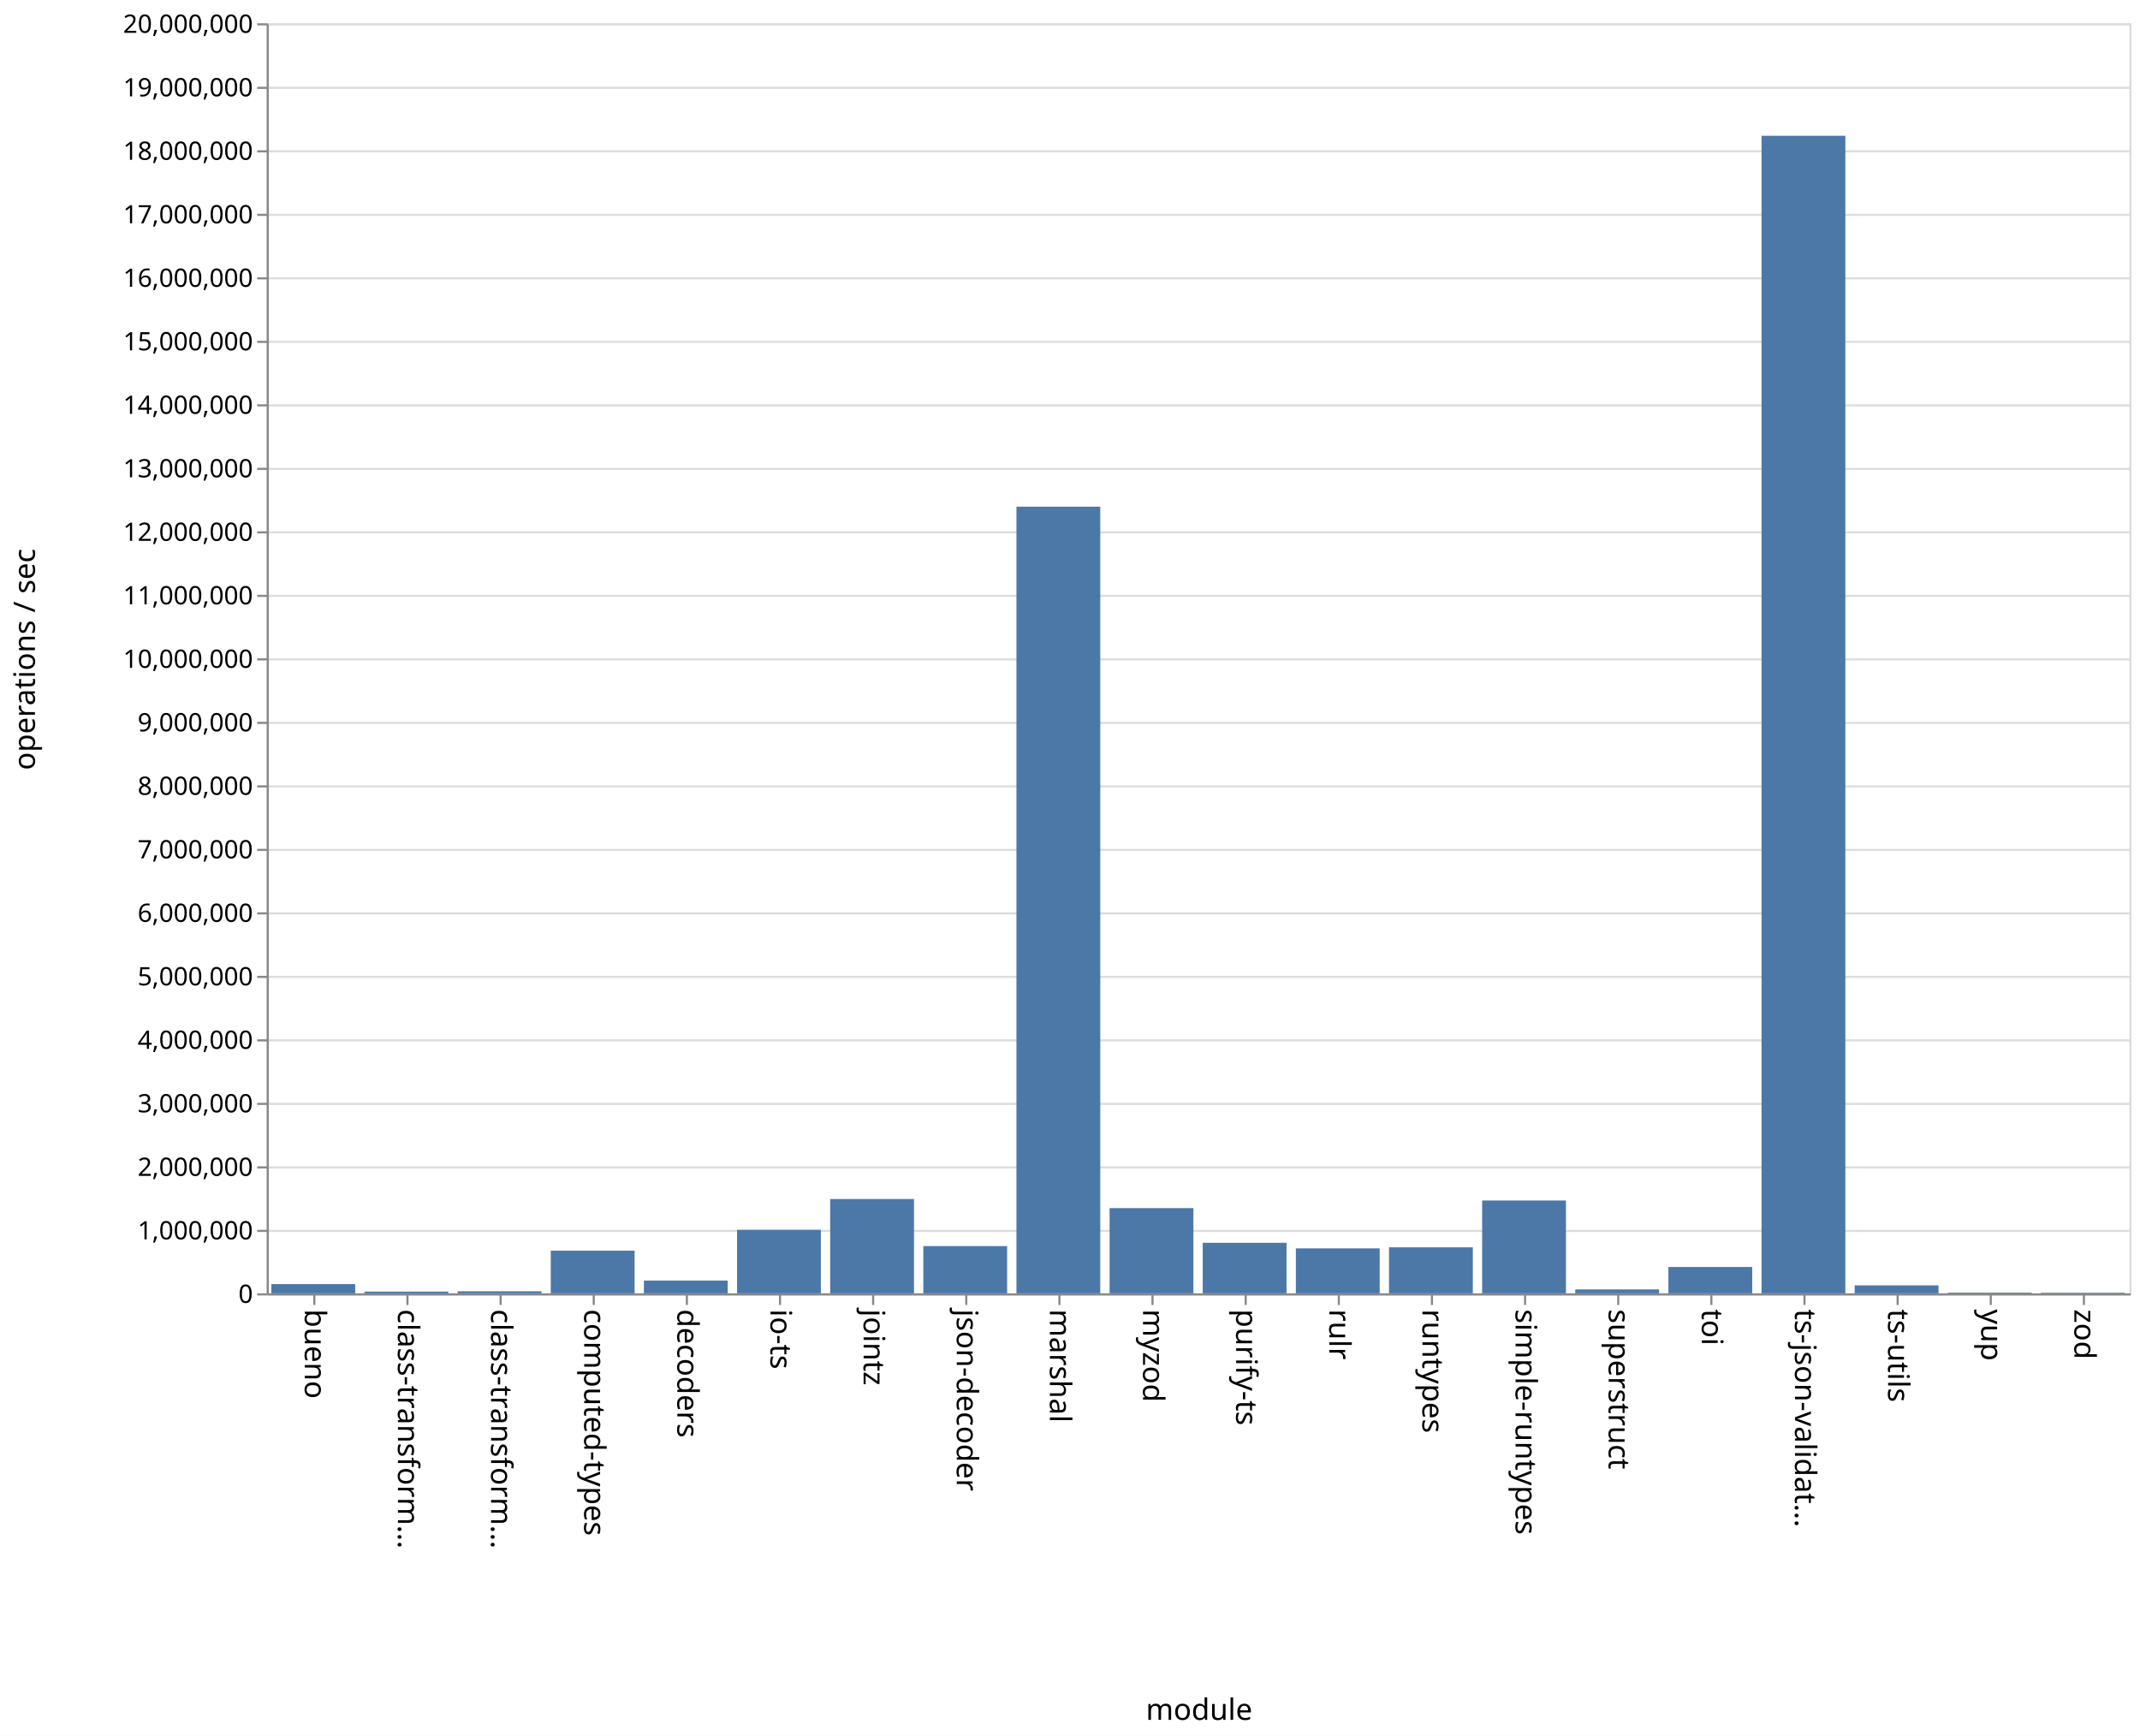
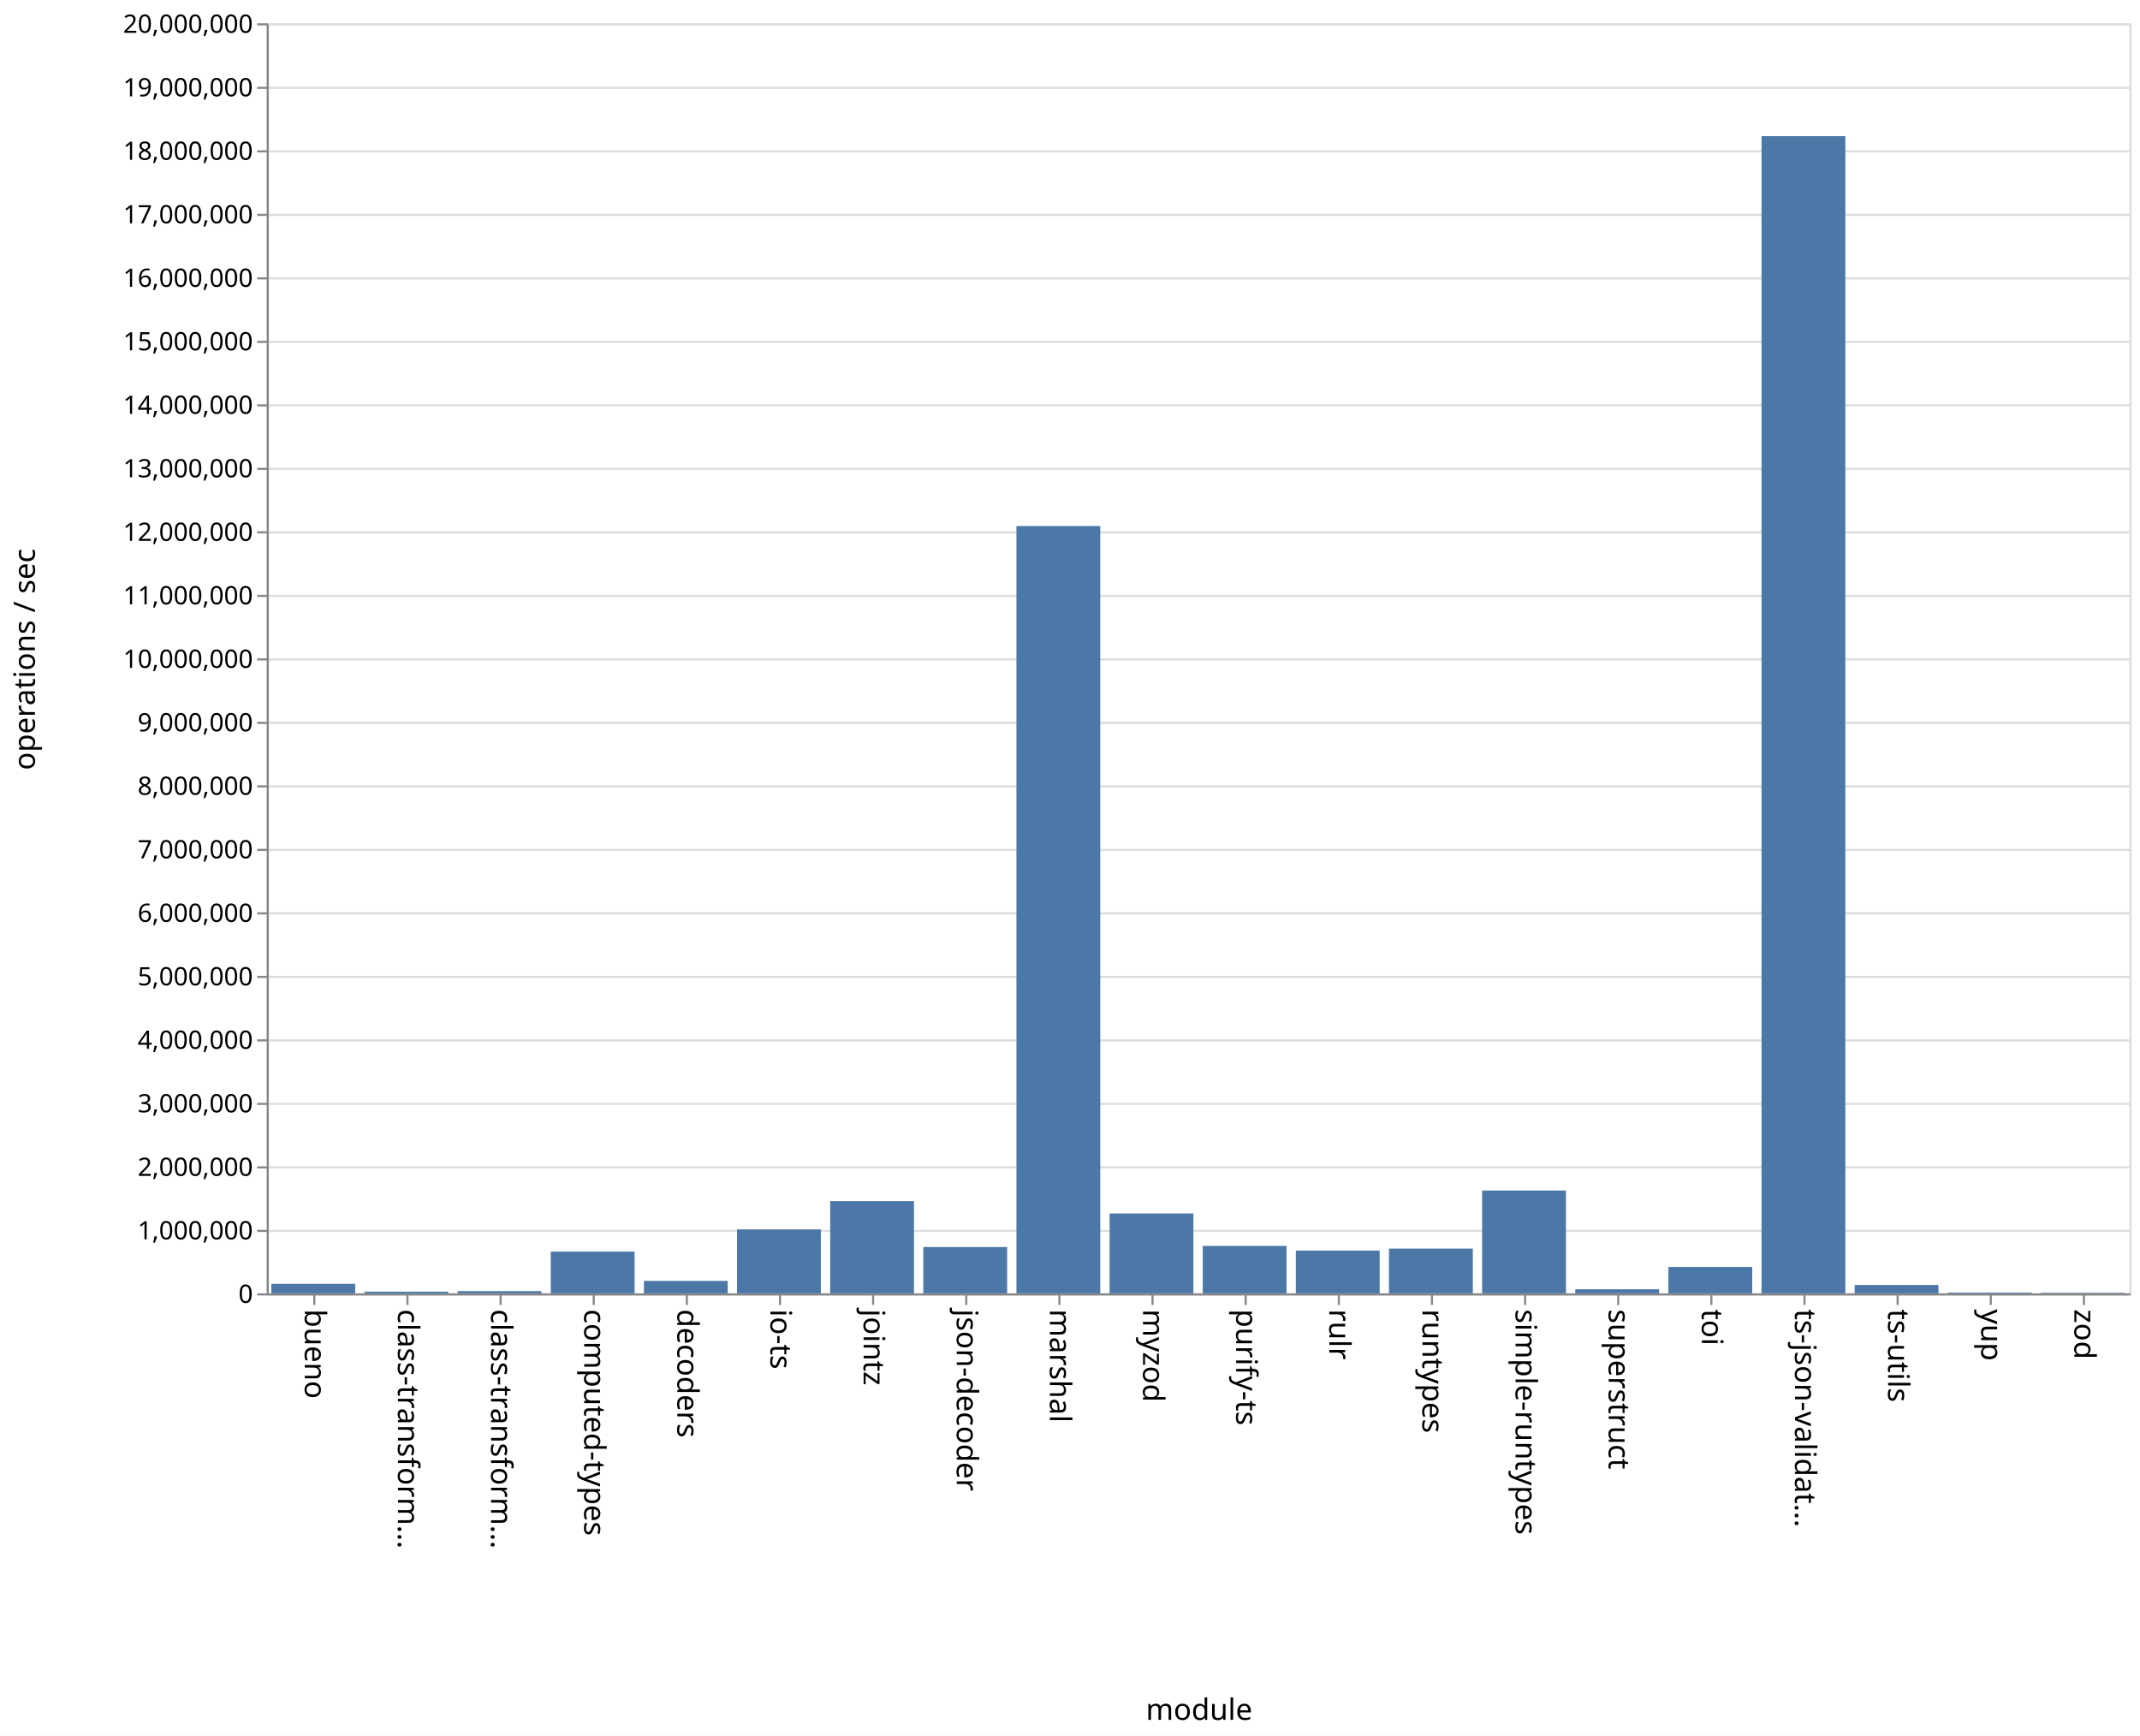
<svg xmlns="http://www.w3.org/2000/svg" class="marks" width="1011" height="820">
  <path fill="#fff" d="M0 0h1011v820H0z" />
  <g class="mark-group role-frame root" aria-roledescription="group mark container" fill="none" stroke-miterlimit="10">
    <path class="background" aria-hidden="true" d="M126.5 11.5h880v600h-880z" stroke="#ddd" />
    <g class="mark-group role-axis" aria-hidden="true">
      <path class="background" aria-hidden="true" d="M126.5 11.5z" pointer-events="none" />
      <g class="mark-rule role-axis-grid" pointer-events="none" stroke="#ddd">
        <path d="M126.5 611.5h880M126.5 581.5h880M126.5 551.5h880M126.5 521.5h880M126.5 491.5h880M126.5 461.5h880M126.5 431.5h880M126.5 401.5h880M126.5 371.5h880M126.5 341.5h880M126.5 311.5h880M126.5 281.5h880M126.5 251.5h880M126.5 221.5h880M126.5 191.5h880M126.5 161.5h880M126.5 131.5h880M126.5 101.5h880M126.5 71.5h880M126.5 41.5h880M126.5 11.5h880" />
      </g>
    </g>
    <g class="mark-group role-axis" aria-roledescription="axis" aria-label="X-axis titled 'module' for a discrete scale with 20 values: bueno, class-transformer-validator-async, class-transformer-validator-sync, computed-types, decoders, ending with zod">
      <path class="background" aria-hidden="true" d="M126.5 611.5z" pointer-events="none" />
      <g class="mark-rule role-axis-tick" pointer-events="none" stroke="#888">
        <path d="M148.5 611.5v5M192.5 611.5v5M236.5 611.5v5M280.5 611.5v5M324.5 611.5v5M368.5 611.5v5M412.5 611.5v5M456.5 611.5v5M500.5 611.5v5M544.5 611.5v5M588.5 611.5v5M632.5 611.5v5M676.5 611.5v5M720.5 611.5v5M764.5 611.5v5M808.5 611.5v5M852.5 611.5v5M896.5 611.5v5M940.5 611.5v5M984.5 611.5v5" />
      </g>
      <g class="mark-text role-axis-label" pointer-events="none" font-family="sans-serif" font-size="14" fill="#000">
        <text transform="rotate(90 -237.25 381.25)">
                    bueno
                </text>
        <text transform="rotate(90 -215.25 403.25)">
                    class-transform…
                </text>
        <text transform="rotate(90 -193.25 425.25)">
                    class-transform…
                </text>
        <text transform="rotate(90 -171.25 447.25)">
                    computed-types
                </text>
        <text transform="rotate(90 -149.25 469.25)">
                    decoders
                </text>
        <text transform="rotate(90 -127.25 491.25)">
                    io-ts
                </text>
        <text transform="rotate(90 -105.25 513.25)">
                    jointz
                </text>
        <text transform="rotate(90 -83.25 535.25)">
                    json-decoder
                </text>
        <text transform="rotate(90 -61.25 557.25)">
                    marshal
                </text>
        <text transform="rotate(90 -39.25 579.25)">
                    myzod
                </text>
        <text transform="rotate(90 -17.25 601.25)">
                    purify-ts
                </text>
        <text transform="rotate(90 4.75 623.25)">
                    rulr
                </text>
        <text transform="rotate(90 26.75 645.25)">
                    runtypes
                </text>
        <text transform="rotate(90 48.75 667.25)">
                    simple-runtypes
                </text>
        <text transform="rotate(90 70.75 689.25)">
                    superstruct
                </text>
        <text transform="rotate(90 92.75 711.25)">
                    toi
                </text>
        <text transform="rotate(90 114.75 733.25)">
                    ts-json-validat…
                </text>
        <text transform="rotate(90 136.75 755.25)">
                    ts-utils
                </text>
        <text transform="rotate(90 158.75 777.25)">
                    yup
                </text>
        <text transform="rotate(90 180.75 799.25)">
                    zod
                </text>
      </g>
      <path stroke="#888" d="M126.5 611.5h880" pointer-events="none" />
      <text text-anchor="middle" transform="translate(566.5 812.5)" font-family="sans-serif" font-size="14" fill="#000" pointer-events="none">
                module
            </text>
    </g>
    <g class="mark-group role-axis" aria-roledescription="axis" aria-label="Y-axis titled 'operations / sec' for a linear scale with values from 0 to 20,000,000">
      <path class="background" aria-hidden="true" d="M126.5 11.5z" pointer-events="none" />
      <g class="mark-rule role-axis-tick" pointer-events="none" stroke="#888">
        <path d="M126.5 611.5h-5M126.5 581.5h-5M126.5 551.5h-5M126.5 521.5h-5M126.5 491.5h-5M126.5 461.5h-5M126.5 431.5h-5M126.5 401.5h-5M126.5 371.5h-5M126.5 341.5h-5M126.5 311.5h-5M126.5 281.5h-5M126.5 251.5h-5M126.5 221.5h-5M126.5 191.5h-5M126.5 161.5h-5M126.5 131.5h-5M126.5 101.5h-5M126.5 71.5h-5M126.5 41.5h-5M126.5 11.5h-5" />
      </g>
      <g class="mark-text role-axis-label" pointer-events="none" text-anchor="end" font-family="sans-serif" font-size="12" fill="#000">
        <text transform="translate(119.5 615.5)">
                    0
                </text>
        <text transform="translate(119.5 585.5)">
                    1,000,000
                </text>
        <text transform="translate(119.5 555.5)">
                    2,000,000
                </text>
        <text transform="translate(119.5 525.5)">
                    3,000,000
                </text>
        <text transform="translate(119.5 495.5)">
                    4,000,000
                </text>
        <text transform="translate(119.5 465.5)">
                    5,000,000
                </text>
        <text transform="translate(119.5 435.5)">
                    6,000,000
                </text>
        <text transform="translate(119.5 405.5)">
                    7,000,000
                </text>
        <text transform="translate(119.5 375.5)">
                    8,000,000
                </text>
        <text transform="translate(119.5 345.5)">
                    9,000,000
                </text>
        <text transform="translate(119.5 315.5)">
                    10,000,000
                </text>
        <text transform="translate(119.5 285.5)">
                    11,000,000
                </text>
        <text transform="translate(119.5 255.5)">
                    12,000,000
                </text>
        <text transform="translate(119.5 225.5)">
                    13,000,000
                </text>
        <text transform="translate(119.5 195.5)">
                    14,000,000
                </text>
        <text transform="translate(119.5 165.5)">
                    15,000,000
                </text>
        <text transform="translate(119.5 135.5)">
                    16,000,000
                </text>
        <text transform="translate(119.5 105.5)">
                    17,000,000
                </text>
        <text transform="translate(119.5 75.5)">
                    18,000,000
                </text>
        <text transform="translate(119.5 45.5)">
                    19,000,000
                </text>
        <text transform="translate(119.5 15.5)">
                    20,000,000
                </text>
      </g>
      <path stroke="#888" d="M126.5 611.5v-600" pointer-events="none" />
      <text text-anchor="middle" transform="rotate(-90 164 147.5)" font-family="sans-serif" font-size="14" fill="#000" pointer-events="none">
                operations / sec
            </text>
    </g>
    <g class="mark-rect role-mark marks" aria-roledescription="rect mark container" fill="#4c78a8">
-       <path aria-label="operations / sec: 145437; module: bueno" aria-roledescription="bar" d="M128.2 606.637h39.6V611h-39.6z" />
-       <path aria-label="operations / sec: 27475; module: class-transformer-validator-async" aria-roledescription="bar" d="M172.2 610.176h39.6V611h-39.6z" />
-       <path aria-label="operations / sec: 32398; module: class-transformer-validator-sync" aria-roledescription="bar" d="M216.2 610.028h39.6V611h-39.6z" />
-       <path aria-label="operations / sec: 671921; module: computed-types" aria-roledescription="bar" d="M260.2 590.842h39.6V611h-39.6z" />
-       <path aria-label="operations / sec: 201241; module: decoders" aria-roledescription="bar" d="M304.2 604.963h39.6V611h-39.6z" />
-       <path aria-label="operations / sec: 1000457; module: io-ts" aria-roledescription="bar" d="M348.2 580.986h39.6V611h-39.6z" />
-       <path aria-label="operations / sec: 1485340; module: jointz" aria-roledescription="bar" d="M392.2 566.44h39.6V611h-39.6z" />
-       <path aria-label="operations / sec: 743843; module: json-decoder" aria-roledescription="bar" d="M436.2 588.685h39.6V611h-39.6z" />
-       <path aria-label="operations / sec: 12388025; module: marshal" aria-roledescription="bar" d="M480.2 239.36h39.6V611h-39.6z" />
-       <path aria-label="operations / sec: 1342037; module: myzod" aria-roledescription="bar" d="M524.2 570.739h39.6V611h-39.6z" />
-       <path aria-label="operations / sec: 796128; module: purify-ts" aria-roledescription="bar" d="M568.2 587.116h39.6V611h-39.6z" />
-       <path aria-label="operations / sec: 708052; module: rulr" aria-roledescription="bar" d="M612.2 589.758h39.6V611h-39.6z" />
-       <path aria-label="operations / sec: 724781; module: runtypes" aria-roledescription="bar" d="M656.2 589.257h39.6V611h-39.6z" />
-       <path aria-label="operations / sec: 1462075; module: simple-runtypes" aria-roledescription="bar" d="M700.2 567.138h39.6V611h-39.6z" />
-       <path aria-label="operations / sec: 61969; module: superstruct" aria-roledescription="bar" d="M744.2 609.14h39.6V611h-39.6z" />
-       <path aria-label="operations / sec: 415230; module: toi" aria-roledescription="bar" d="M788.2 598.543h39.6V611h-39.6z" />
-       <path aria-label="operations / sec: 18228411; module: ts-json-validator" aria-roledescription="bar" d="M832.2 64.148h39.6V611h-39.6z" />
-       <path aria-label="operations / sec: 125288; module: ts-utils" aria-roledescription="bar" d="M876.2 607.241h39.6V611h-39.6z" />
-       <path aria-label="operations / sec: 10720; module: yup" aria-roledescription="bar" d="M920.2 610.678h39.6V611h-39.6z" />
-       <path aria-label="operations / sec: 9265; module: zod" aria-roledescription="bar" d="M964.2 610.722h39.6V611h-39.6z" />
+       <path aria-label="operations / sec: 149780; module: bueno" aria-roledescription="bar" d="M128.2 606.507h39.6V611h-39.6z" />
+       <path aria-label="operations / sec: 26323; module: class-transformer-validator-async" aria-roledescription="bar" d="M172.2 610.21h39.6v.79h-39.6z" />
+       <path aria-label="operations / sec: 34909; module: class-transformer-validator-sync" aria-roledescription="bar" d="M216.2 609.953h39.6V611h-39.6z" />
+       <path aria-label="operations / sec: 656970; module: computed-types" aria-roledescription="bar" d="M260.2 591.29h39.6V611h-39.6z" />
+       <path aria-label="operations / sec: 195876; module: decoders" aria-roledescription="bar" d="M304.2 605.124h39.6V611h-39.6z" />
+       <path aria-label="operations / sec: 1006581; module: io-ts" aria-roledescription="bar" d="M348.2 580.803h39.6V611h-39.6z" />
+       <path aria-label="operations / sec: 1452430; module: jointz" aria-roledescription="bar" d="M392.2 567.427h39.6V611h-39.6z" />
+       <path aria-label="operations / sec: 729272; module: json-decoder" aria-roledescription="bar" d="M436.2 589.122h39.6V611h-39.6z" />
+       <path aria-label="operations / sec: 12082775; module: marshal" aria-roledescription="bar" d="M480.2 248.517h39.6V611h-39.6z" />
+       <path aria-label="operations / sec: 1257642; module: myzod" aria-roledescription="bar" d="M524.2 573.27h39.6V611h-39.6z" />
+       <path aria-label="operations / sec: 746751; module: purify-ts" aria-roledescription="bar" d="M568.2 588.597h39.6V611h-39.6z" />
+       <path aria-label="operations / sec: 673401; module: rulr" aria-roledescription="bar" d="M612.2 590.798h39.6V611h-39.6z" />
+       <path aria-label="operations / sec: 704630; module: runtypes" aria-roledescription="bar" d="M656.2 589.861h39.6V611h-39.6z" />
+       <path aria-label="operations / sec: 1619090; module: simple-runtypes" aria-roledescription="bar" d="M700.2 562.427h39.6V611h-39.6z" />
+       <path aria-label="operations / sec: 63960; module: superstruct" aria-roledescription="bar" d="M744.2 609.081h39.6V611h-39.6z" />
+       <path aria-label="operations / sec: 415359; module: toi" aria-roledescription="bar" d="M788.2 598.54h39.6V611h-39.6z" />
+       <path aria-label="operations / sec: 18222579; module: ts-json-validator" aria-roledescription="bar" d="M832.2 64.323h39.6V611h-39.6z" />
+       <path aria-label="operations / sec: 131504; module: ts-utils" aria-roledescription="bar" d="M876.2 607.055h39.6V611h-39.6z" />
+       <path aria-label="operations / sec: 11812; module: yup" aria-roledescription="bar" d="M920.2 610.646h39.6V611h-39.6z" />
+       <path aria-label="operations / sec: 8480; module: zod" aria-roledescription="bar" d="M964.2 610.746h39.6V611h-39.6z" />
    </g>
  </g>
</svg>
